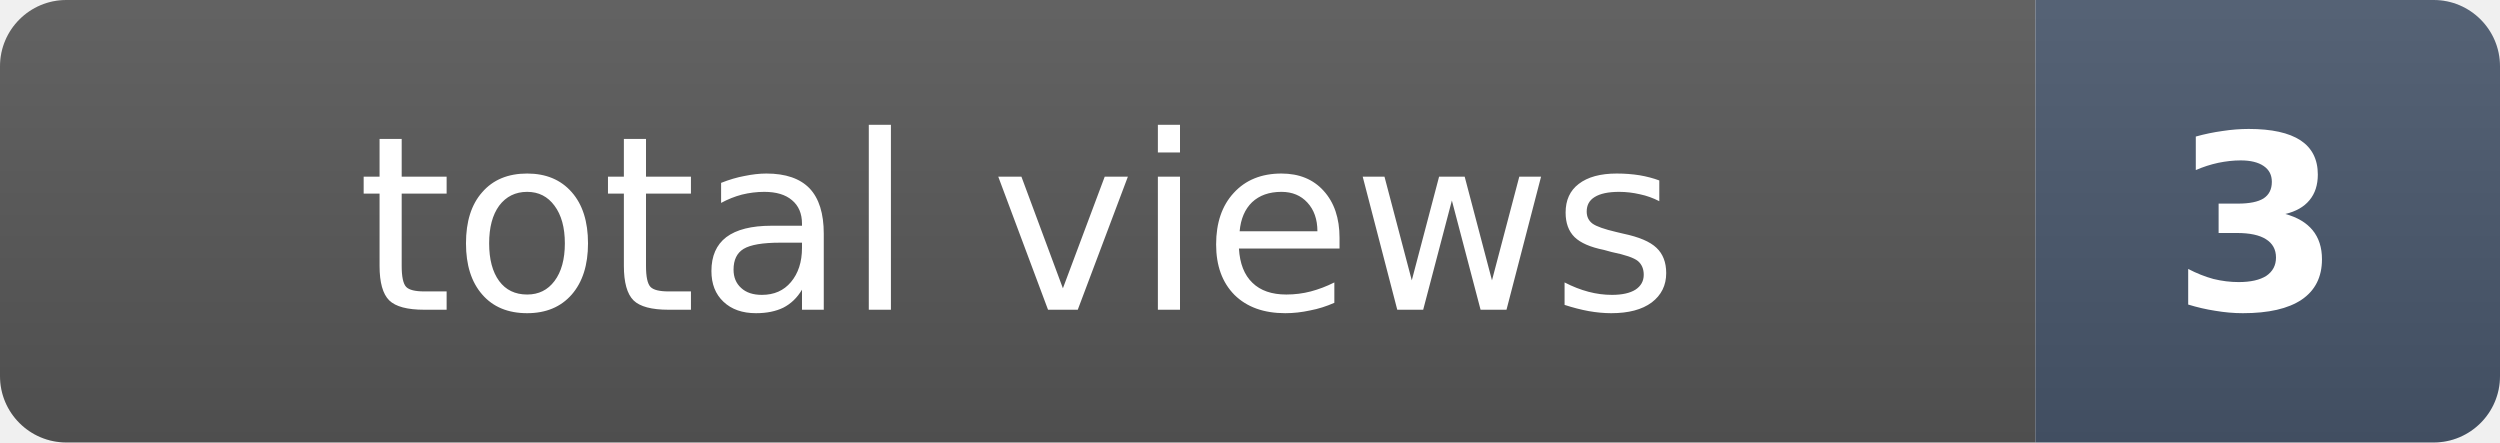
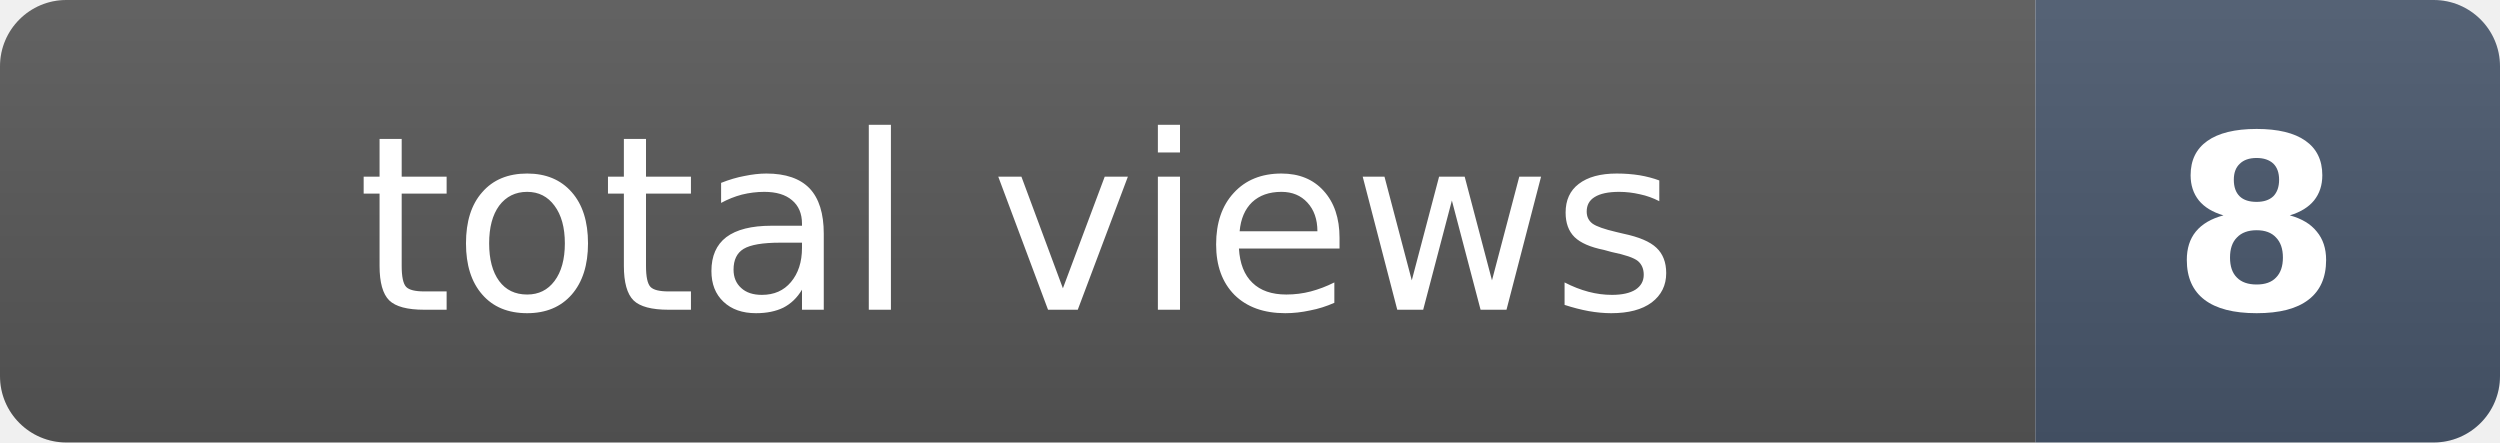
- <svg xmlns="http://www.w3.org/2000/svg" width="113" height="20" role="img" aria-label="total views: 3">
+ <svg xmlns="http://www.w3.org/2000/svg" width="113" height="20" role="img" aria-label="total views: 8">
  <clipPath id="r">
    <rect width="113" height="20" rx="3" fill="#fff" />
  </clipPath>
  <g clip-path="url(#r)">
    <rect width="92" height="20" fill="#555" />
    <rect x="92" width="21" height="20" fill="#475569" />
    <rect width="113" height="20" fill="url(#s)" />
  </g>
  <defs>
    <linearGradient id="s" x2="0" y2="100%">
      <stop offset="0" stop-color="#fff" stop-opacity=".08" />
      <stop offset="1" stop-opacity=".08" />
    </linearGradient>
  </defs>
  <g fill="#fff" text-anchor="middle" font-family="Verdana,Geneva,DejaVu Sans,sans-serif" font-size="11">
    <text x="46" y="14">total views</text>
-     <text x="102" y="14" font-weight="bold">3</text>
+     <text x="102" y="14" font-weight="bold">8</text>
  </g>
</svg>
